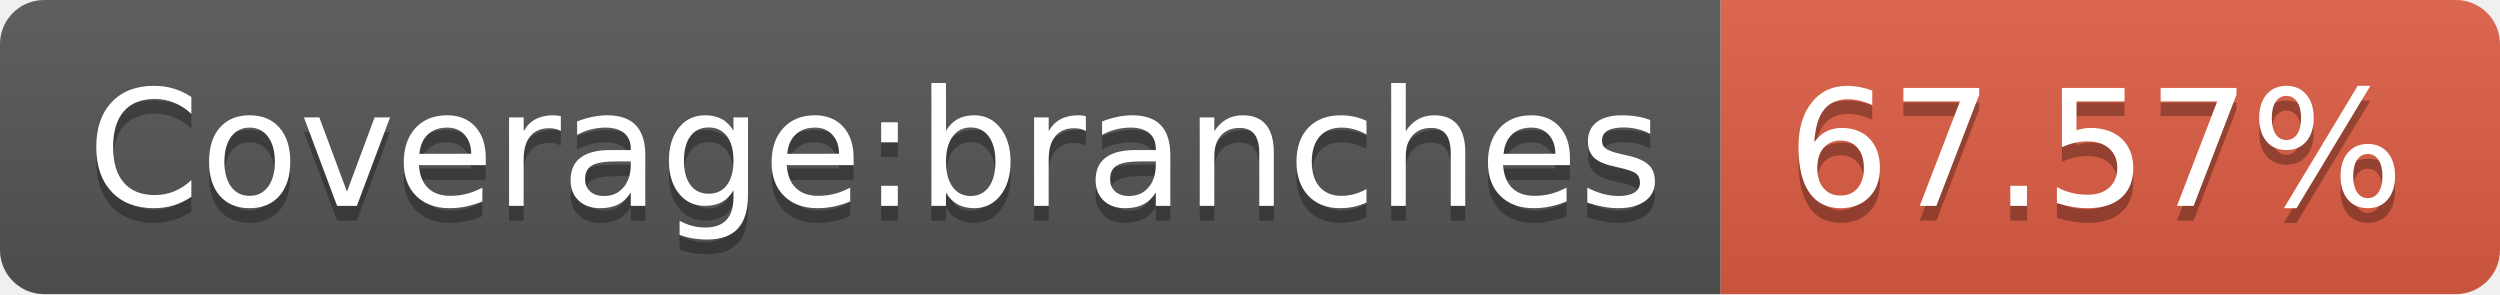
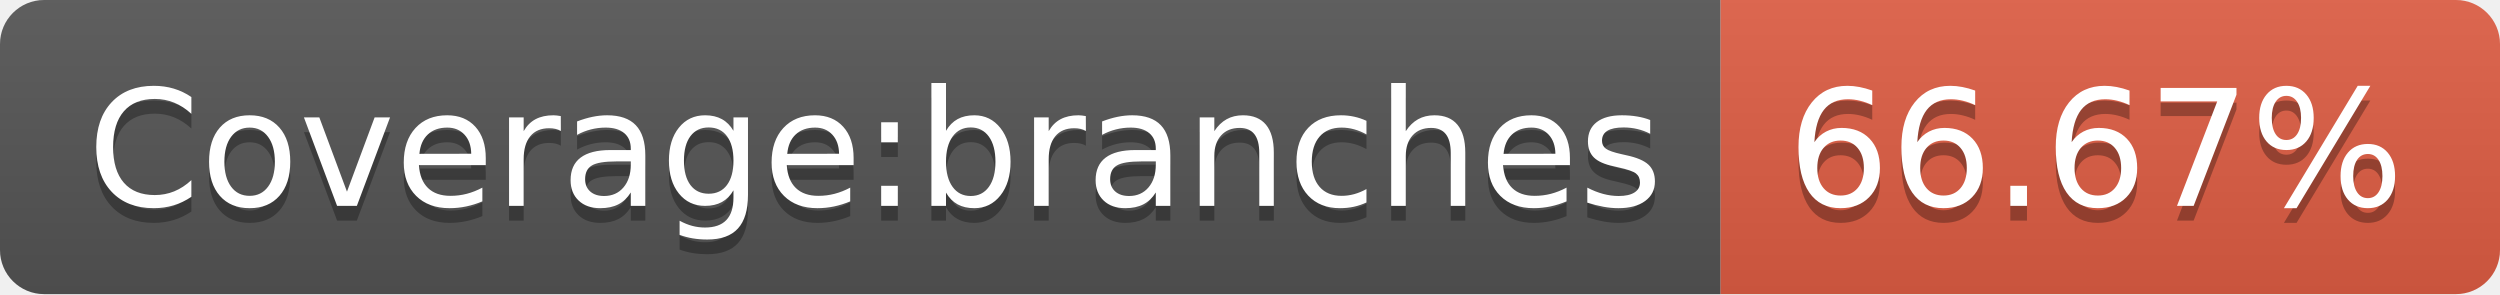
<svg xmlns="http://www.w3.org/2000/svg" width="170" height="20">
  <linearGradient id="b" x2="0" y2="100%">
    <stop offset="0" stop-color="#bbb" stop-opacity=".1" />
    <stop offset="1" stop-opacity=".1" />
  </linearGradient>
  <clipPath id="a">
    <rect width="170" height="20" rx="3" fill="#fff" />
  </clipPath>
  <g clip-path="url(#a)">
    <path fill="#555" d="M0 0h117v20H0z" />
    <path fill="#e05d44" d="M117 0h53v20H117z" />
    <path fill="url(#b)" d="M0 0h170v20H0z" />
  </g>
  <g fill="#fff" text-anchor="middle" font-family="DejaVu Sans,Verdana,Geneva,sans-serif" font-size="110">
    <text x="595" y="150" fill="#010101" fill-opacity=".3" transform="scale(.1)" textLength="1070">Coverage:branches</text>
    <text x="595" y="140" transform="scale(.1)" textLength="1070">Coverage:branches</text>
-     <text x="1425" y="150" fill="#010101" fill-opacity=".3" transform="scale(.1)" textLength="430">67.57%</text>
-     <text x="1425" y="140" transform="scale(.1)" textLength="430">67.57%</text>
+     <text x="1425" y="150" fill="#010101" fill-opacity=".3" transform="scale(.1)" textLength="430">66.67%</text>
+     <text x="1425" y="140" transform="scale(.1)" textLength="430">66.67%</text>
  </g>
</svg>
